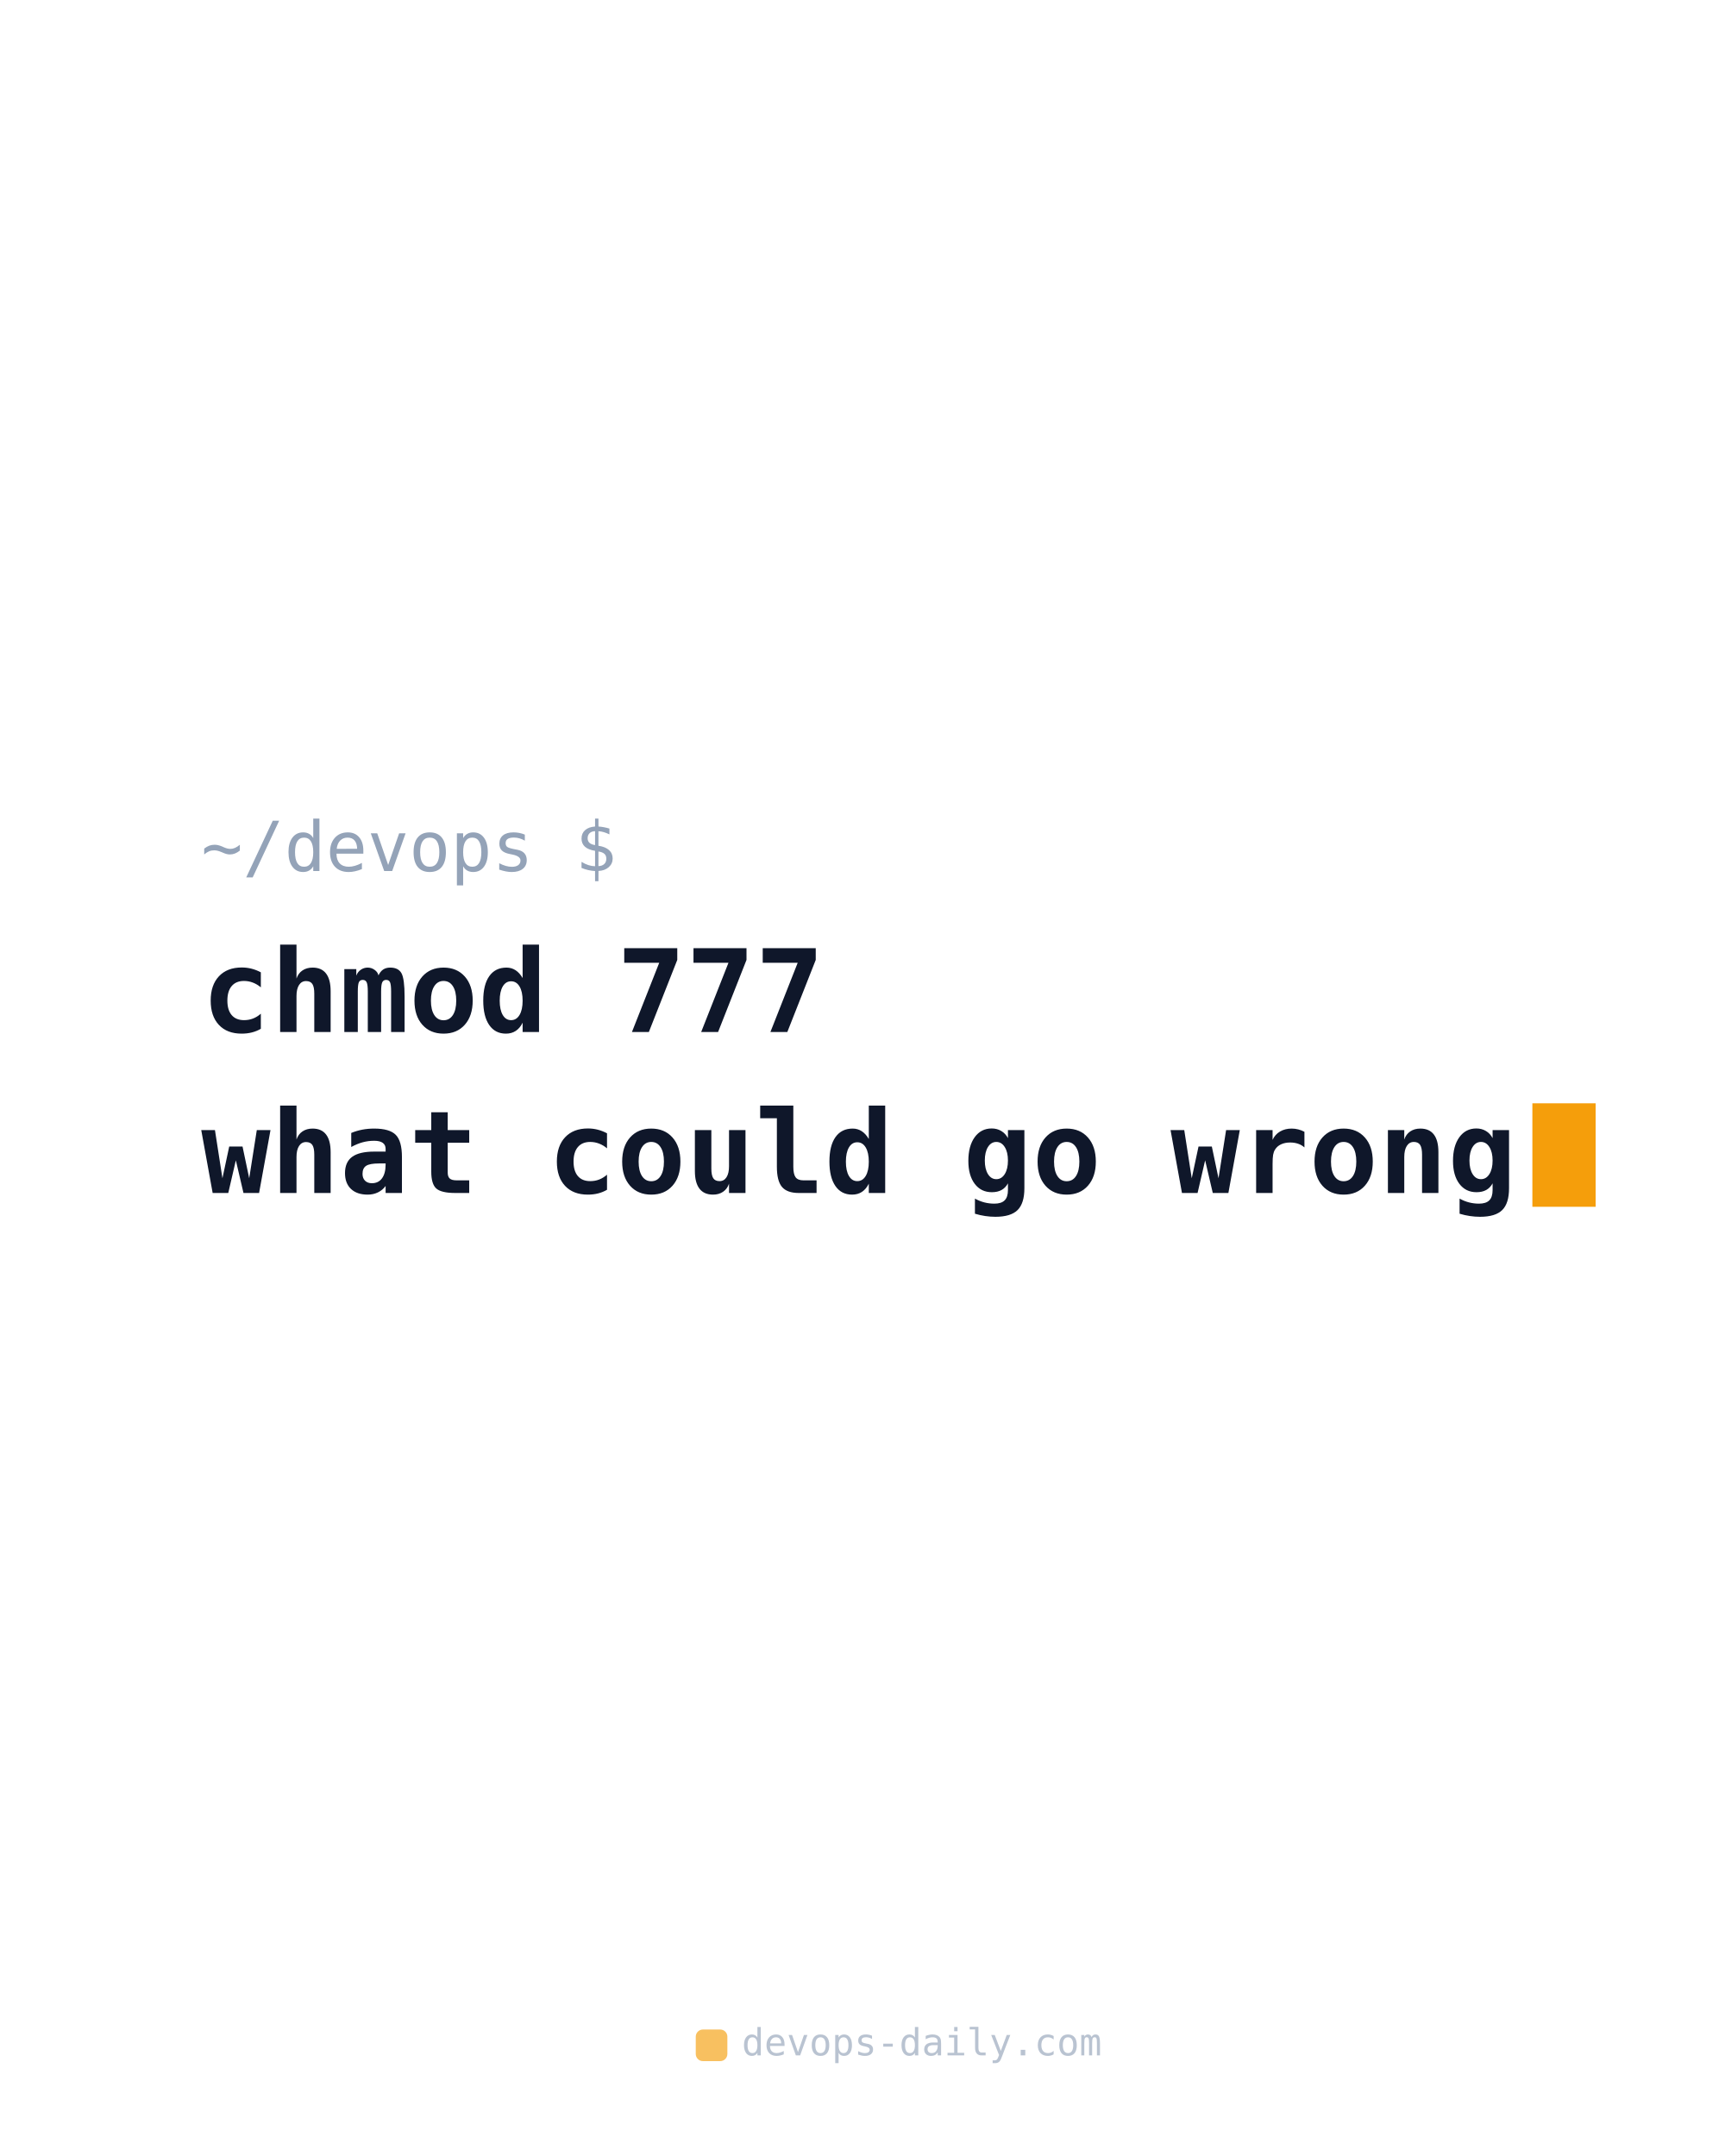
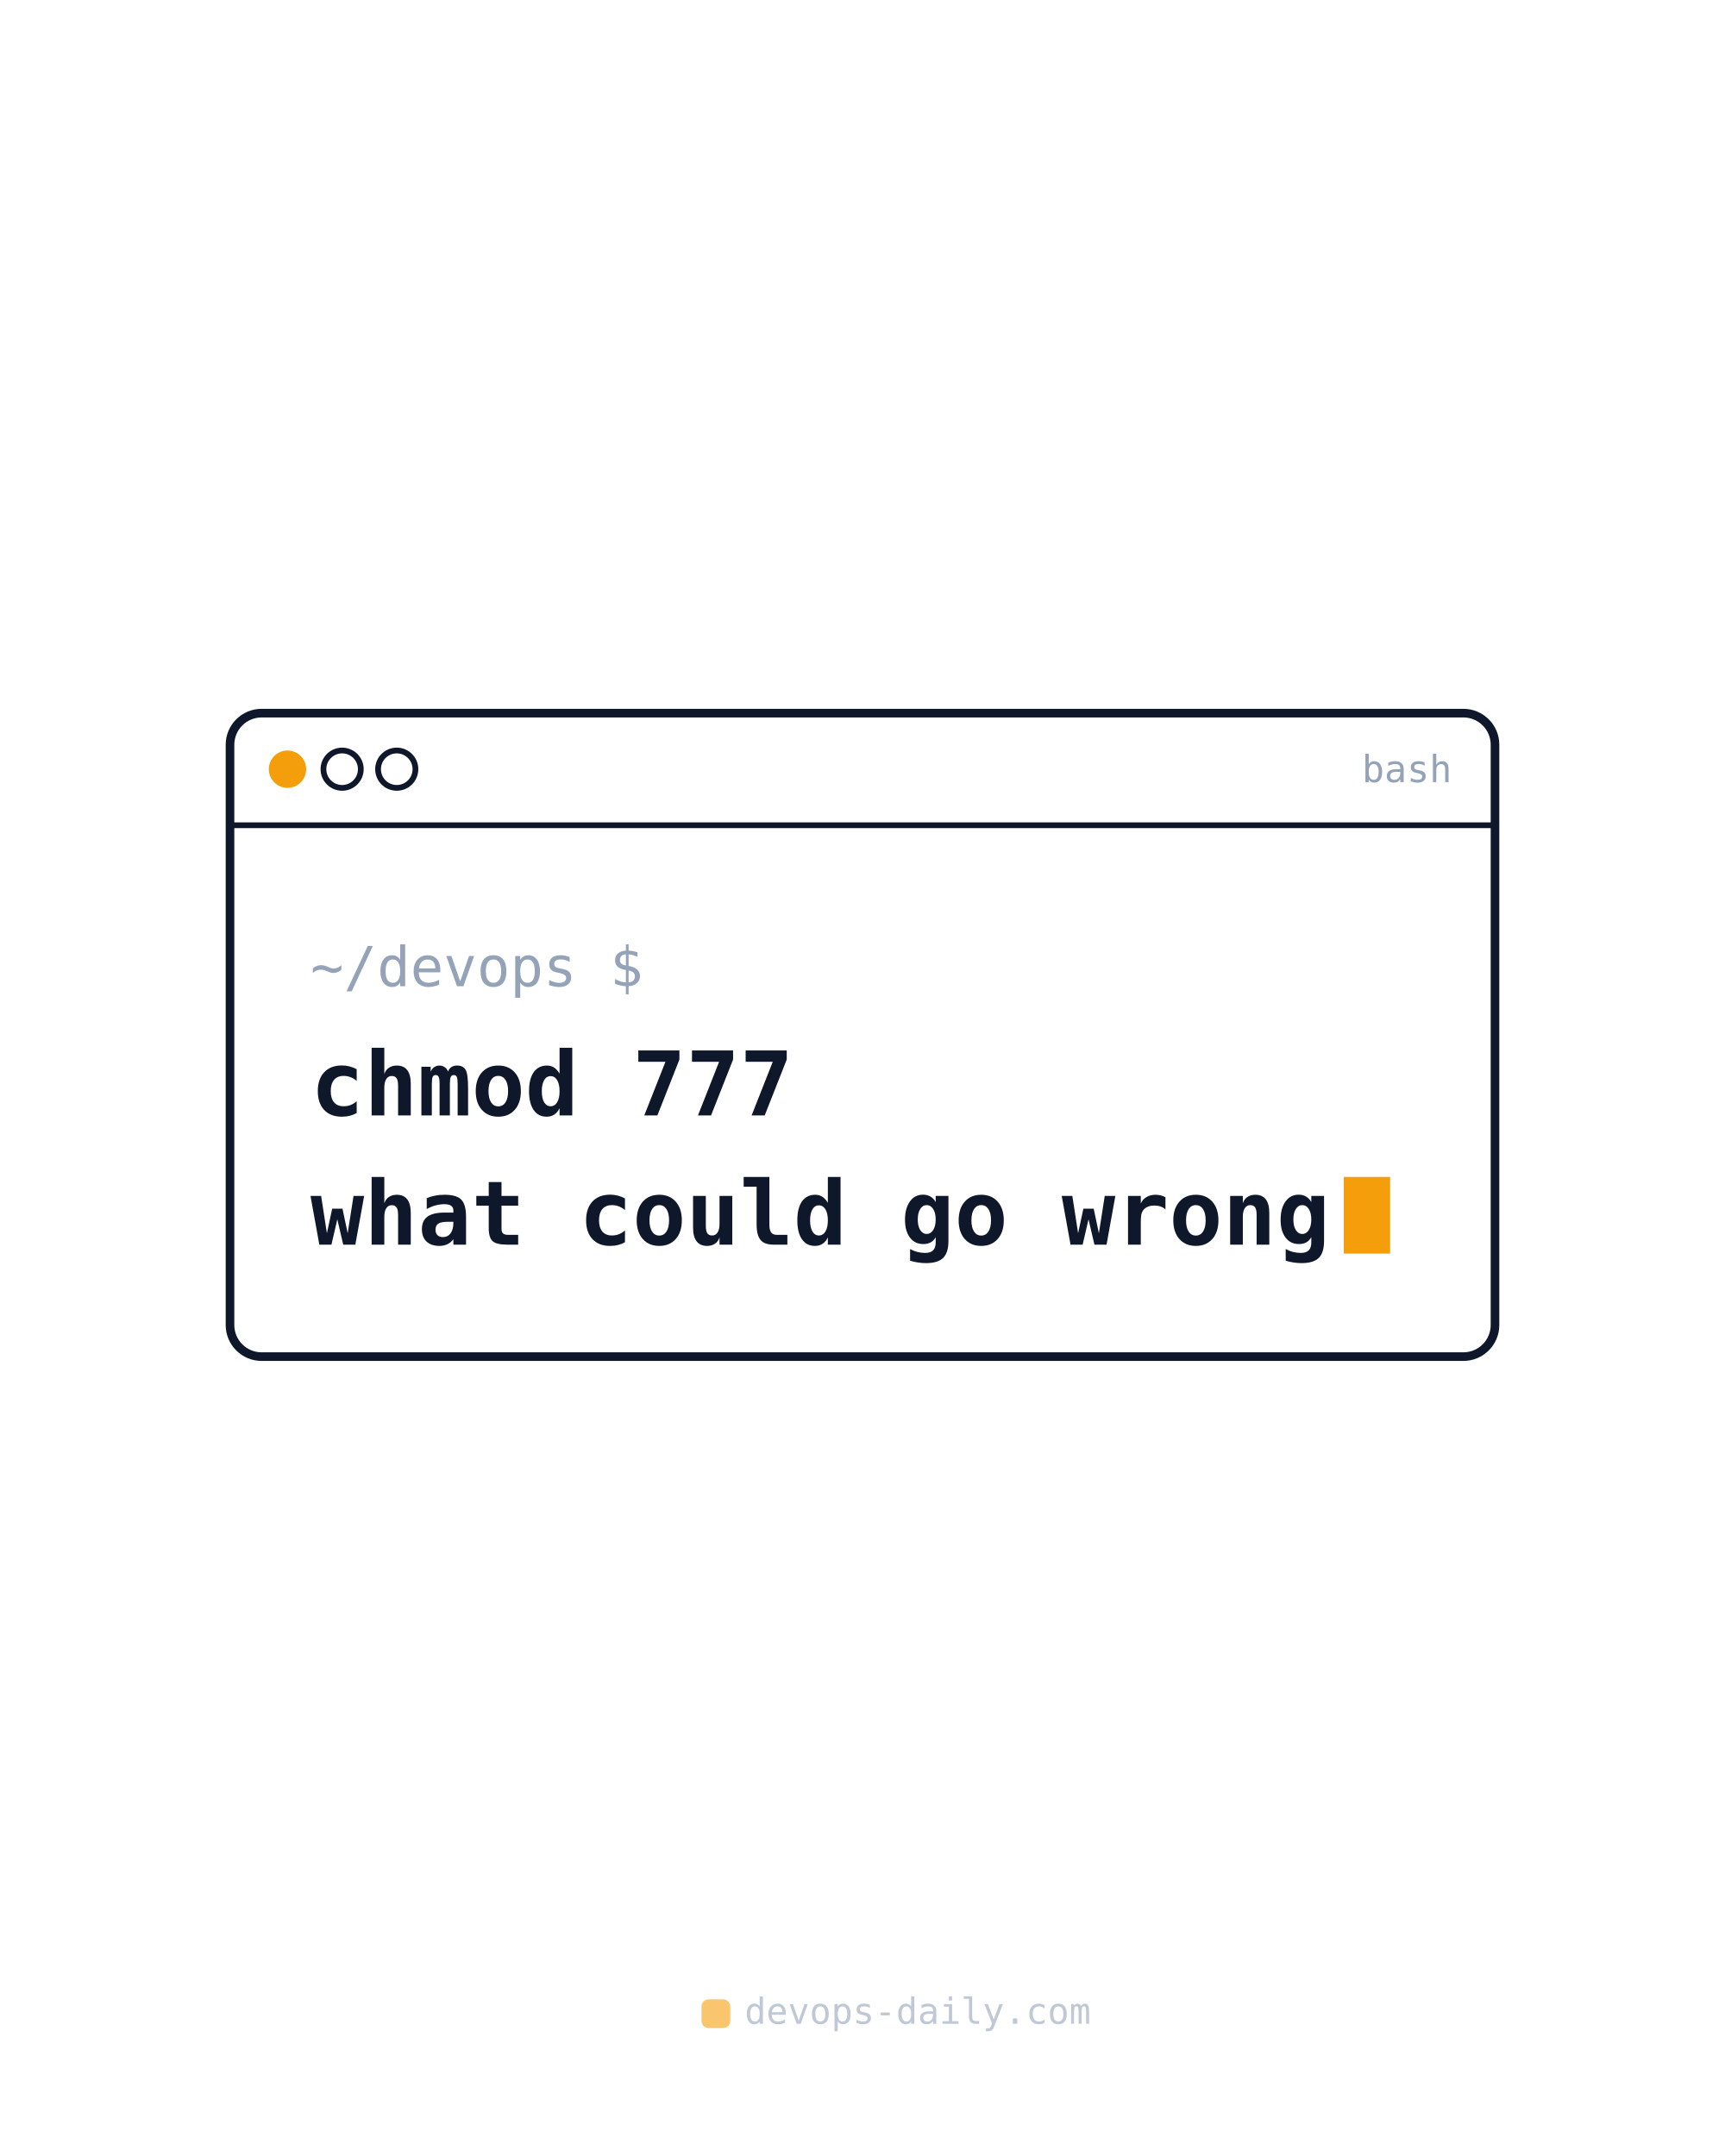
<svg xmlns="http://www.w3.org/2000/svg" width="1200" height="1500" viewBox="0 0 1200 1500">
-   <text x="140" y="606" font-family="monospace" font-size="48" fill="#94a3b8">~/devops $</text>
-   <text x="140" y="718" font-family="monospace" font-weight="700" font-size="80" fill="#0f172a">chmod 777</text>
-   <text x="140" y="830" font-family="monospace" font-weight="700" font-size="80" fill="#0f172a">what could go wrong</text>
-   <rect x="1066" y="767.6" width="44" height="72" fill="#f59e0b" />
-   <g opacity="0.65">
-     <rect x="484" y="1412" width="22" height="22" rx="5" fill="#f59e0b" />
-     <text x="516" y="1430" font-family="monospace" font-size="26" fill="#94a3b8">devops-daily.com</text>
+   <rect x="160" y="496.15" width="880" height="447.7" rx="22" fill="none" stroke="#0f172a" stroke-width="6" />
+   <line x1="160" y1="574.15" x2="1040" y2="574.15" stroke="#0f172a" stroke-width="4" />
+   <circle cx="200" cy="535.15" r="13" fill="#f59e0b" />
+   <circle cx="238" cy="535.15" r="13" fill="none" stroke="#0f172a" stroke-width="4" />
+   <circle cx="276" cy="535.15" r="13" fill="none" stroke="#0f172a" stroke-width="4" />
+   <text x="1010" y="544.15" text-anchor="end" font-family="monospace" font-size="26" fill="#94a3b8">bash</text>
+   <text x="216" y="686.15" font-family="monospace" font-size="38.44" fill="#94a3b8">~/devops $</text>
+   <text x="216" y="776.05" font-family="monospace" font-weight="700" font-size="62" fill="#0f172a">chmod 777</text>
+   <text x="216" y="865.95" font-family="monospace" font-weight="700" font-size="62" fill="#0f172a">what could go wrong</text>
+   <rect x="934.8" y="818.83" width="32.24" height="53.32" fill="#f59e0b" />
+   <g opacity="0.6">
+     <rect x="488" y="1391" width="20" height="20" rx="5" fill="#f59e0b" />
+     <text x="518" y="1408" font-family="monospace" font-size="25" fill="#94a3b8">devops-daily.com</text>
  </g>
</svg>
